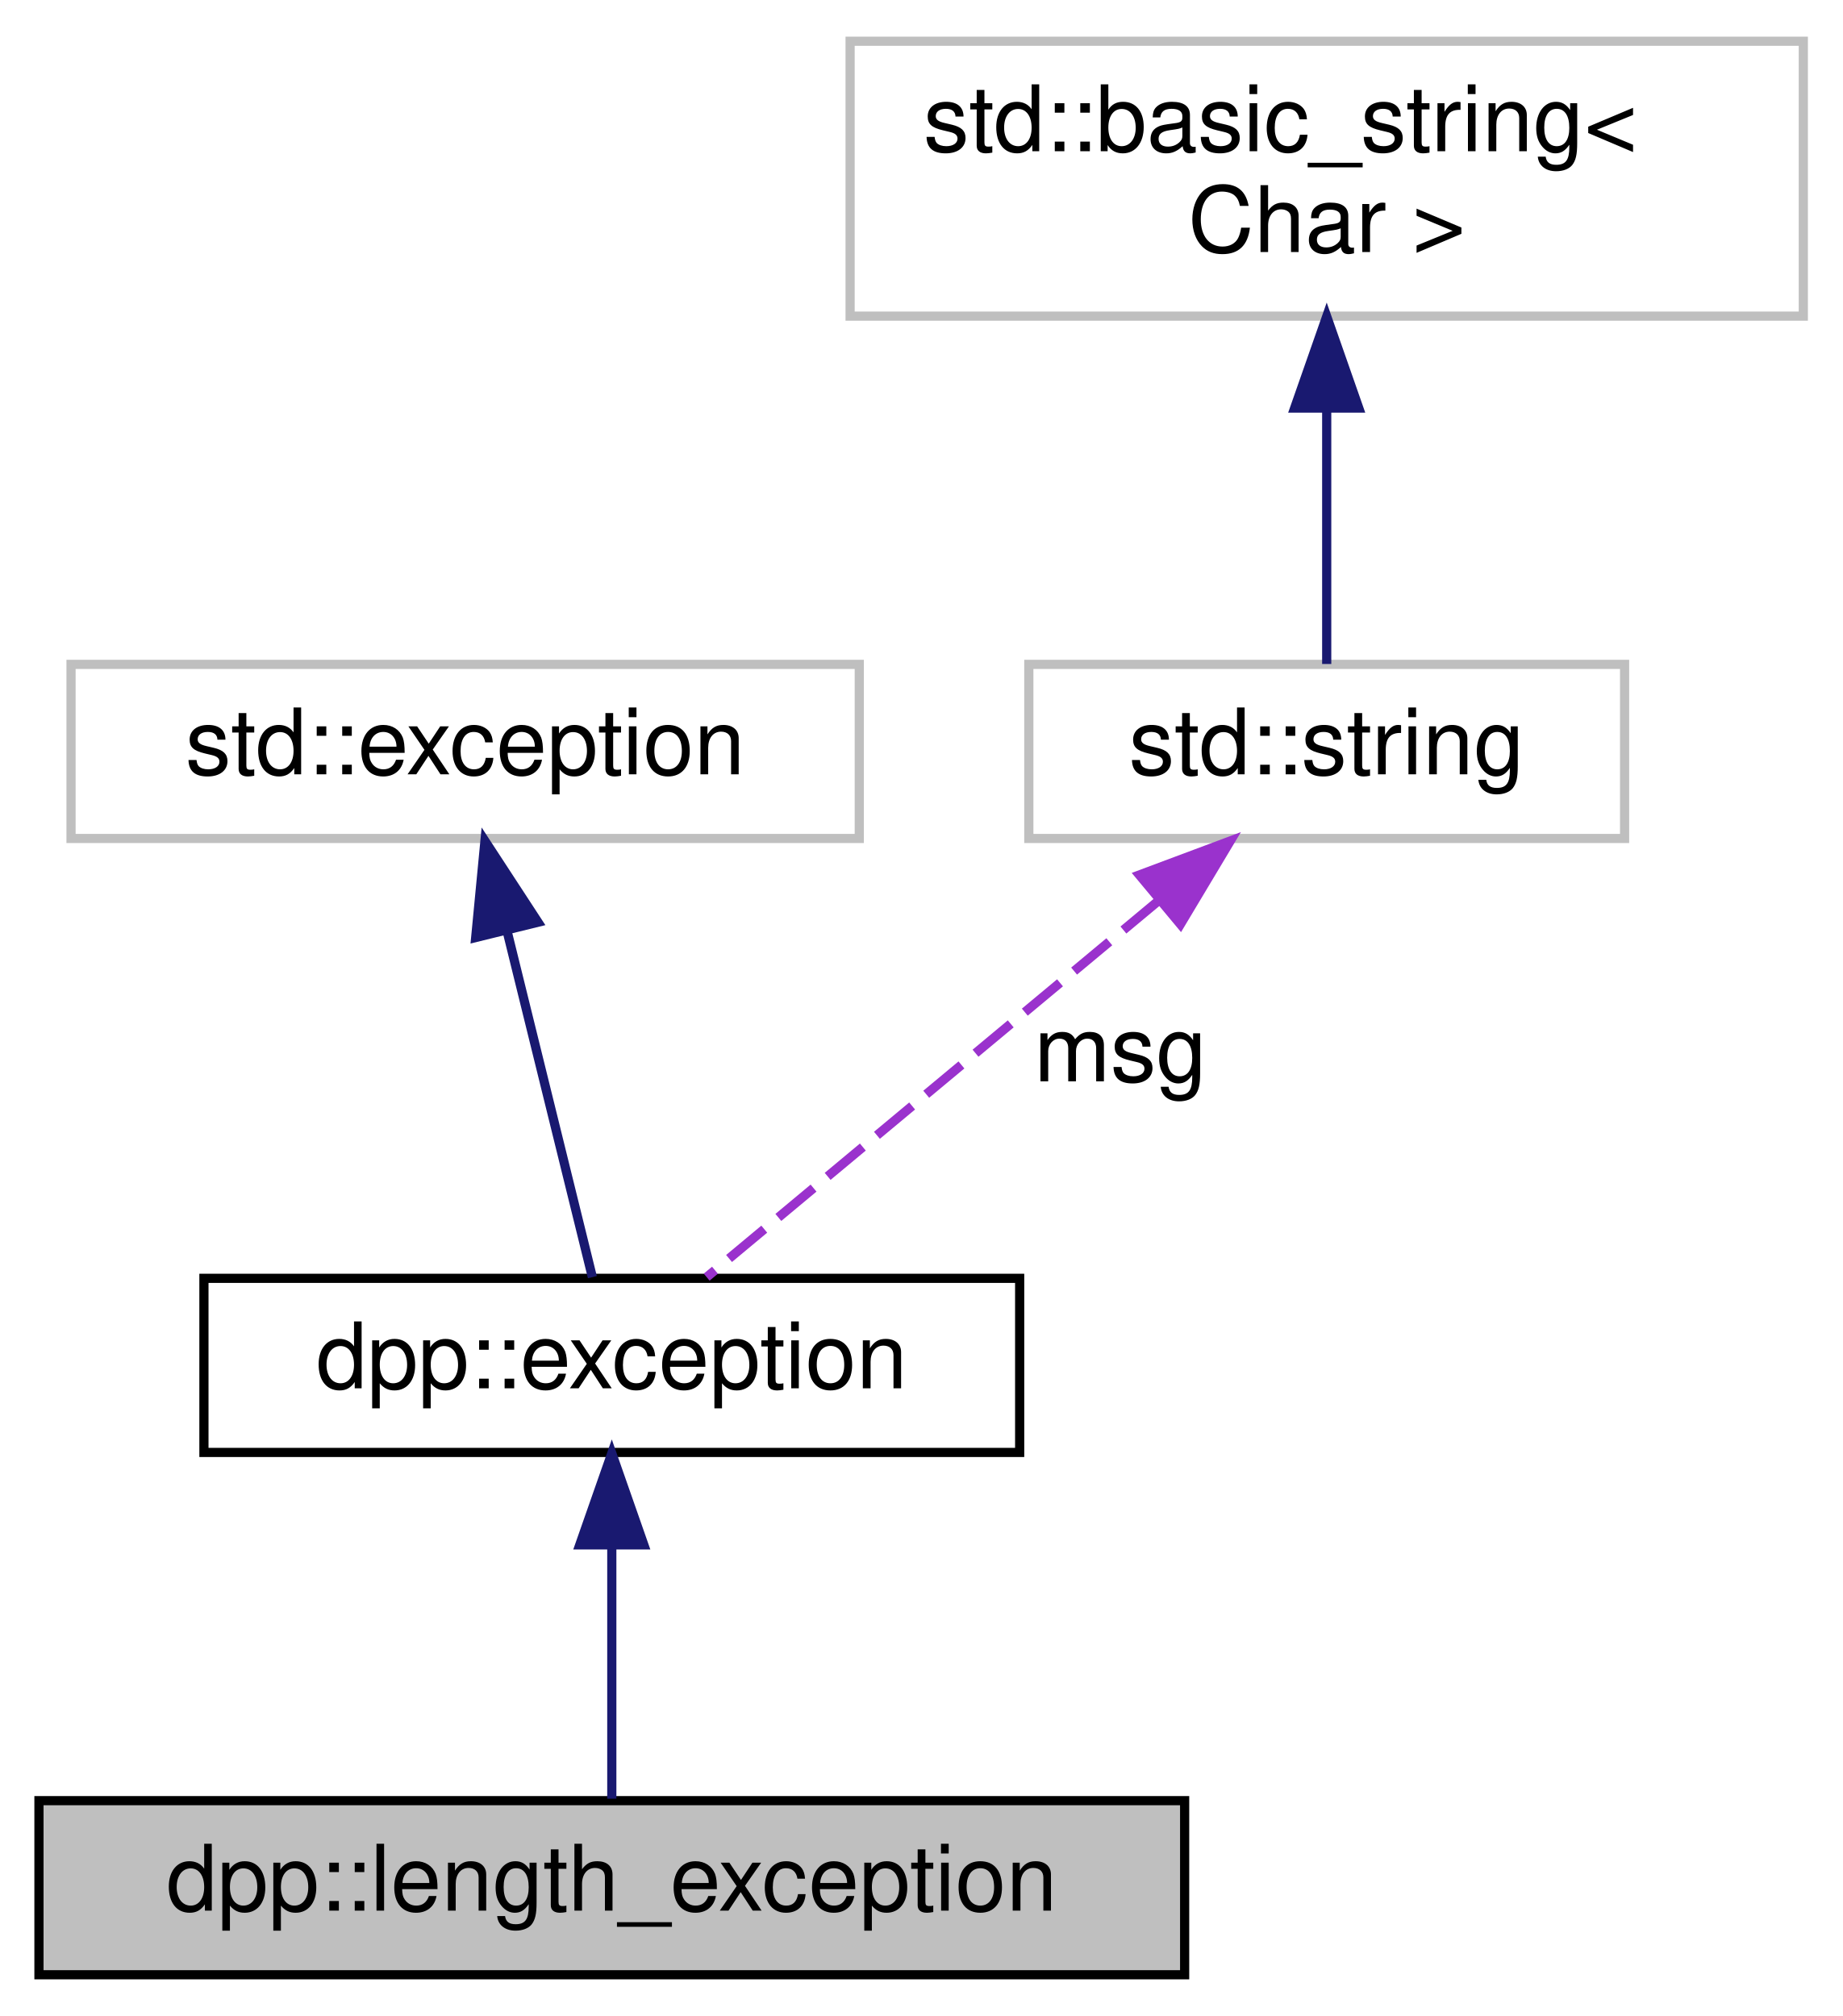
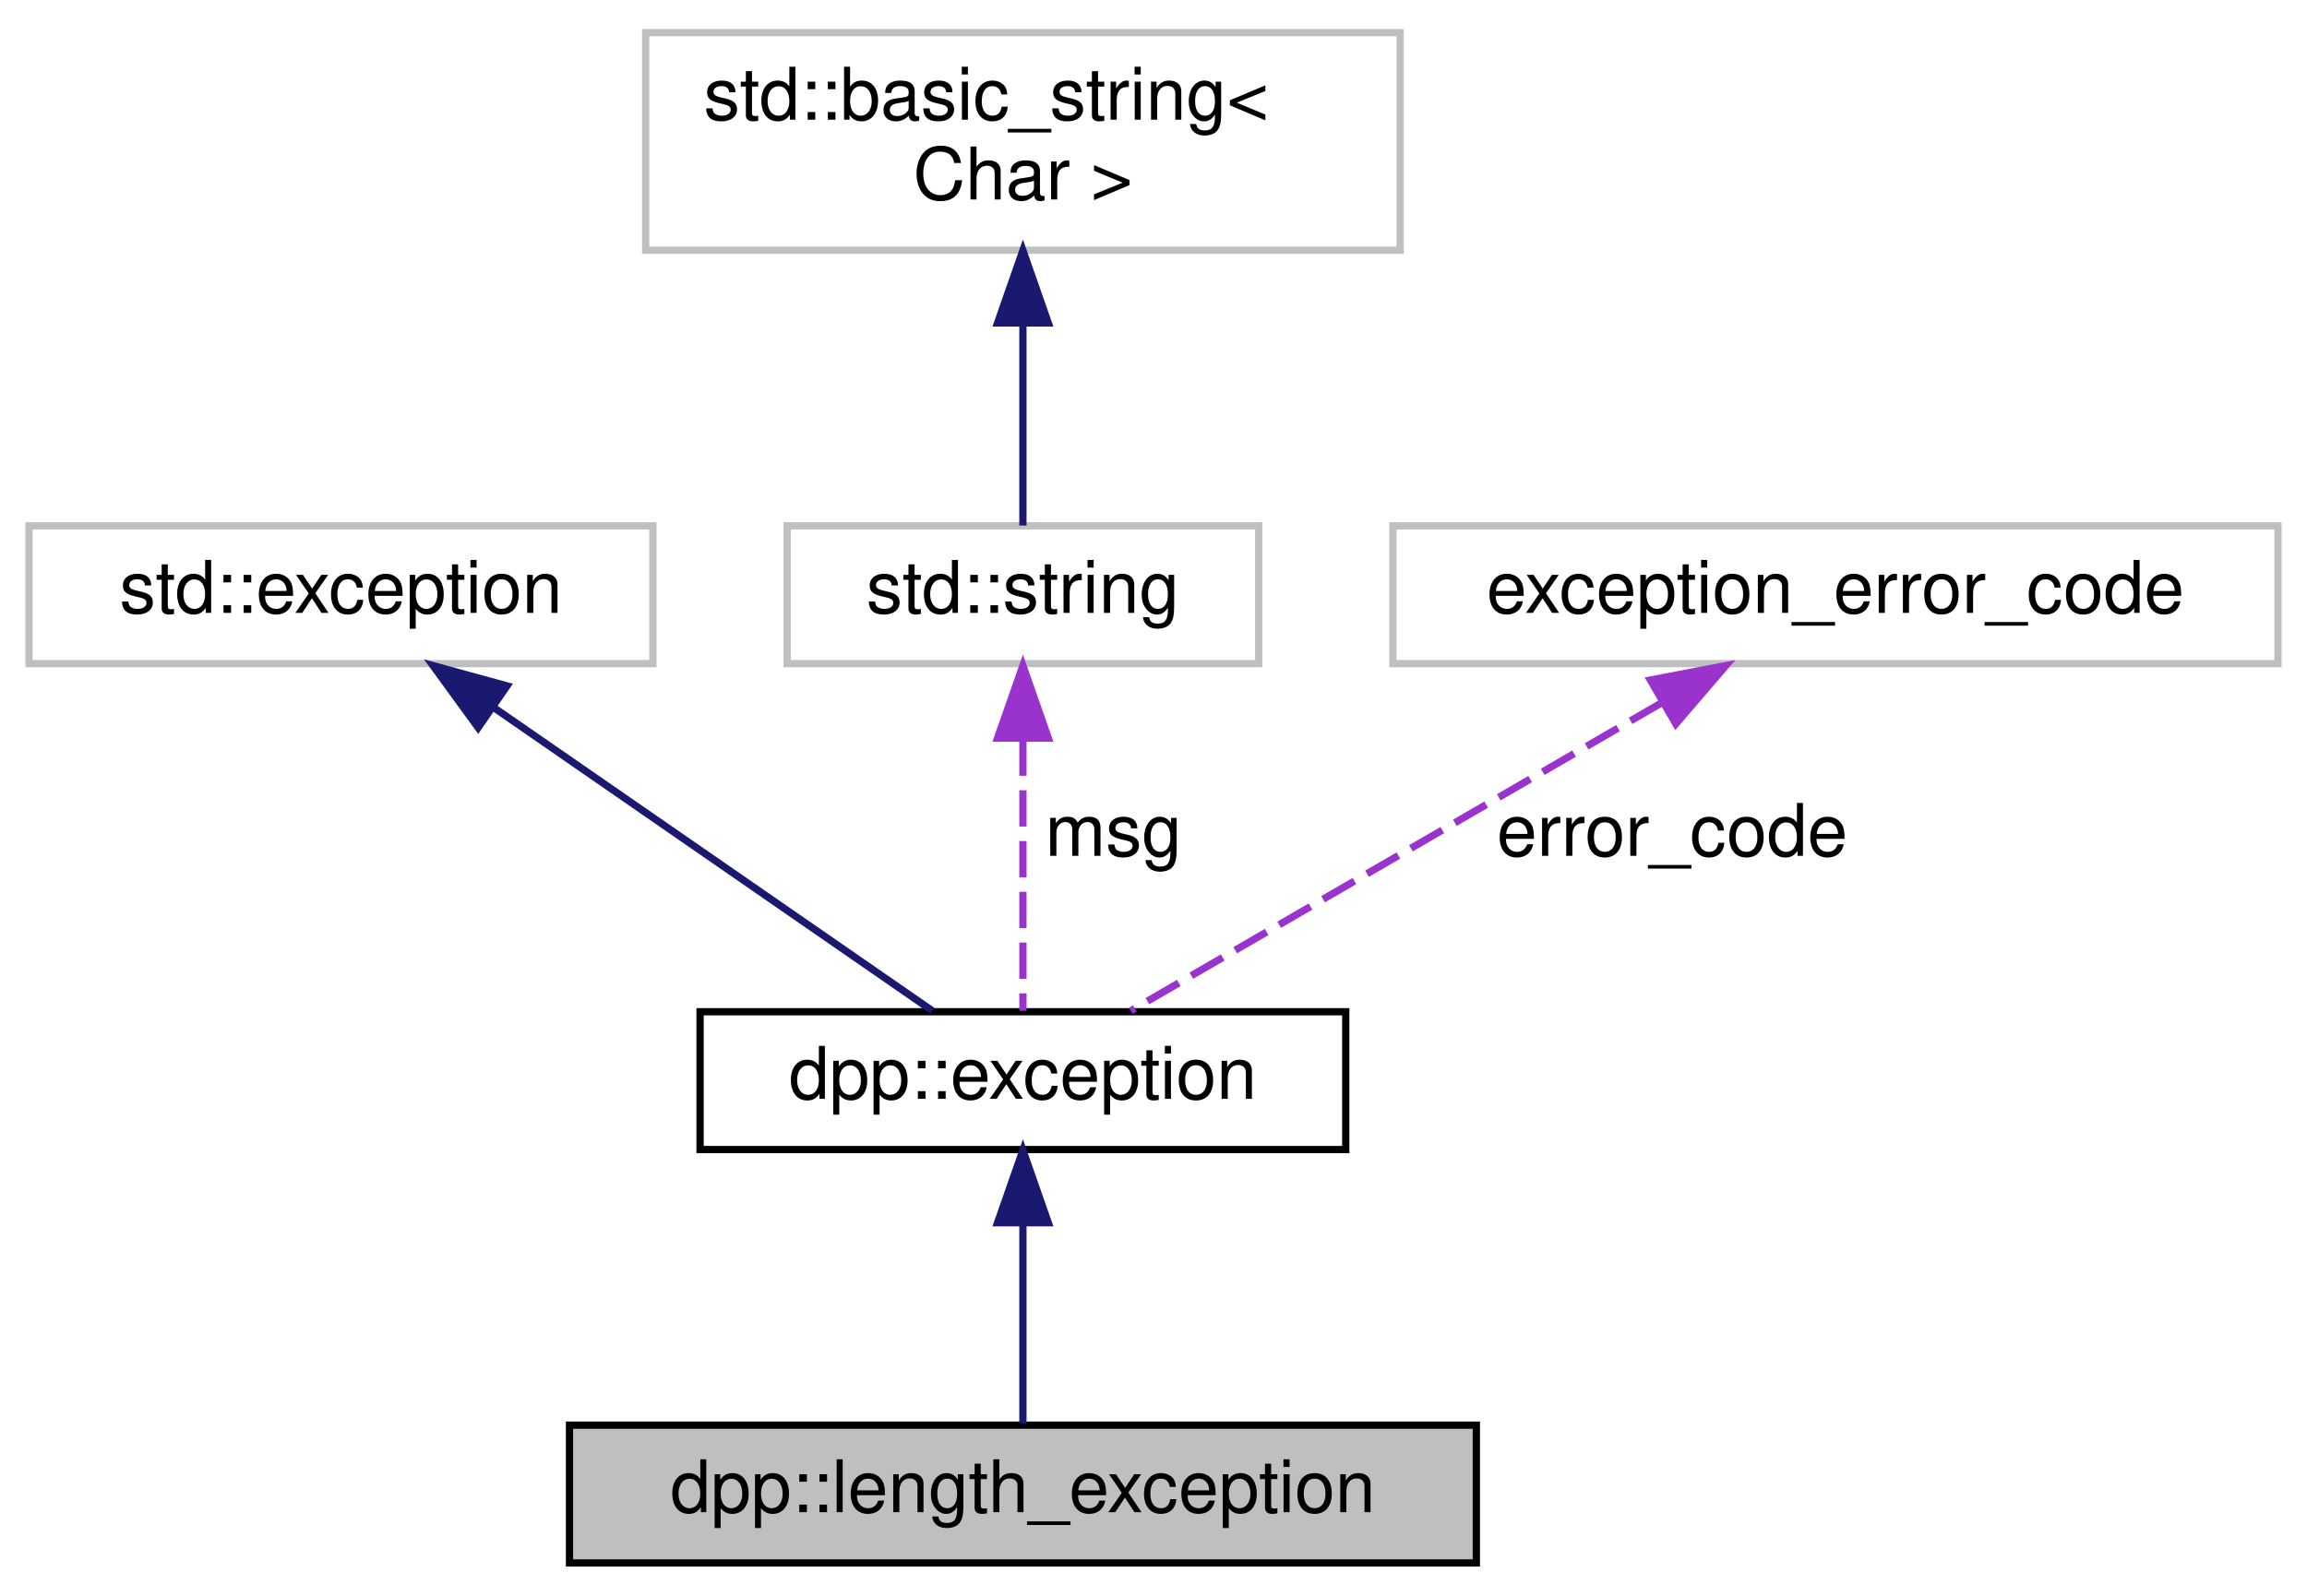
- <svg xmlns="http://www.w3.org/2000/svg" xmlns:xlink="http://www.w3.org/1999/xlink" width="201pt" height="220pt" viewBox="0.00 0.00 200.50 220.00">
+ <svg xmlns="http://www.w3.org/2000/svg" xmlns:xlink="http://www.w3.org/1999/xlink" width="318pt" height="220pt" viewBox="0.00 0.00 318.00 220.00">
  <g id="graph0" class="graph" transform="scale(1 1) rotate(0) translate(4 216)">
    <g id="node1" class="node">
      <g id="a_node1">
        <a xlink:title="Represents invalid length of argument being passed to a function.">
-           <polygon fill="#bfbfbf" stroke="black" points="0,-0.5 0,-19.5 125,-19.5 125,-0.5 0,-0.5" />
-           <text text-anchor="middle" x="62.5" y="-7.5" font-family="Helvetica,sans-Serif" font-size="10.00">dpp::length_exception</text>
+           <polygon fill="#bfbfbf" stroke="black" points="74.5,-0.5 74.5,-19.5 199.5,-19.5 199.5,-0.5 74.5,-0.5" />
+           <text text-anchor="middle" x="137" y="-7.5" font-family="Helvetica,sans-Serif" font-size="10.00">dpp::length_exception</text>
        </a>
      </g>
    </g>
    <g id="node2" class="node">
      <g id="a_node2">
        <a xlink:href="classdpp_1_1exception.html" target="_top" xlink:title="The dpp::exception class derives from std::exception and supports some other ways of passing in error...">
-           <polygon fill="none" stroke="black" points="18,-57.5 18,-76.5 107,-76.5 107,-57.5 18,-57.5" />
-           <text text-anchor="middle" x="62.5" y="-64.5" font-family="Helvetica,sans-Serif" font-size="10.00">dpp::exception</text>
+           <polygon fill="none" stroke="black" points="92.5,-57.5 92.5,-76.5 181.5,-76.5 181.5,-57.5 92.5,-57.5" />
+           <text text-anchor="middle" x="137" y="-64.5" font-family="Helvetica,sans-Serif" font-size="10.00">dpp::exception</text>
        </a>
      </g>
    </g>
    <g id="edge1" class="edge">
-       <path fill="none" stroke="midnightblue" d="M62.5,-47.12C62.5,-37.82 62.5,-27.06 62.5,-19.71" />
-       <polygon fill="midnightblue" stroke="midnightblue" points="59,-47.41 62.5,-57.41 66,-47.41 59,-47.41" />
+       <path fill="none" stroke="midnightblue" d="M137,-47.12C137,-37.82 137,-27.06 137,-19.71" />
+       <polygon fill="midnightblue" stroke="midnightblue" points="133.5,-47.41 137,-57.41 140.5,-47.41 133.5,-47.41" />
    </g>
    <g id="node3" class="node">
      <g id="a_node3">
        <a xlink:title=" ">
-           <polygon fill="none" stroke="#bfbfbf" points="3.5,-124.5 3.5,-143.5 89.5,-143.5 89.5,-124.5 3.5,-124.5" />
-           <text text-anchor="middle" x="46.5" y="-131.5" font-family="Helvetica,sans-Serif" font-size="10.00">std::exception</text>
+           <polygon fill="none" stroke="#bfbfbf" points="0,-124.5 0,-143.5 86,-143.5 86,-124.5 0,-124.5" />
+           <text text-anchor="middle" x="43" y="-131.5" font-family="Helvetica,sans-Serif" font-size="10.00">std::exception</text>
        </a>
      </g>
    </g>
    <g id="edge2" class="edge">
-       <path fill="none" stroke="midnightblue" d="M51.07,-114.41C54.13,-101.99 58.02,-86.22 60.38,-76.63" />
-       <polygon fill="midnightblue" stroke="midnightblue" points="47.65,-113.69 48.66,-124.23 54.45,-115.36 47.65,-113.69" />
+       <path fill="none" stroke="midnightblue" d="M64.09,-118.42C82.67,-105.57 109.12,-87.28 124.52,-76.63" />
+       <polygon fill="midnightblue" stroke="midnightblue" points="61.91,-115.67 55.68,-124.23 65.89,-121.43 61.91,-115.67" />
    </g>
    <g id="node4" class="node">
      <g id="a_node4">
        <a xlink:title=" ">
-           <polygon fill="none" stroke="#bfbfbf" points="108,-124.5 108,-143.5 173,-143.5 173,-124.5 108,-124.5" />
-           <text text-anchor="middle" x="140.5" y="-131.5" font-family="Helvetica,sans-Serif" font-size="10.00">std::string</text>
+           <polygon fill="none" stroke="#bfbfbf" points="104.5,-124.5 104.5,-143.5 169.5,-143.5 169.5,-124.5 104.5,-124.5" />
+           <text text-anchor="middle" x="137" y="-131.5" font-family="Helvetica,sans-Serif" font-size="10.00">std::string</text>
        </a>
      </g>
    </g>
    <g id="edge3" class="edge">
-       <path fill="none" stroke="#9a32cd" stroke-dasharray="5,2" d="M122.16,-117.71C106.79,-104.91 85.41,-87.09 72.85,-76.63" />
-       <polygon fill="#9a32cd" stroke="#9a32cd" points="120.06,-120.52 129.98,-124.23 124.54,-115.14 120.06,-120.52" />
-       <text text-anchor="middle" x="118" y="-98" font-family="Helvetica,sans-Serif" font-size="10.00"> msg</text>
+       <path fill="none" stroke="#9a32cd" stroke-dasharray="5,2" d="M137,-114.04C137,-101.67 137,-86.12 137,-76.63" />
+       <polygon fill="#9a32cd" stroke="#9a32cd" points="133.5,-114.23 137,-124.23 140.5,-114.23 133.5,-114.23" />
+       <text text-anchor="middle" x="149.5" y="-98" font-family="Helvetica,sans-Serif" font-size="10.00"> msg</text>
    </g>
    <g id="node5" class="node">
      <g id="a_node5">
        <a xlink:title=" ">
-           <polygon fill="none" stroke="#bfbfbf" points="88.5,-181.5 88.5,-211.5 192.5,-211.5 192.5,-181.5 88.5,-181.5" />
-           <text text-anchor="start" x="96.5" y="-199.5" font-family="Helvetica,sans-Serif" font-size="10.00">std::basic_string&lt;</text>
-           <text text-anchor="middle" x="140.5" y="-188.5" font-family="Helvetica,sans-Serif" font-size="10.00"> Char &gt;</text>
+           <polygon fill="none" stroke="#bfbfbf" points="85,-181.5 85,-211.5 189,-211.5 189,-181.5 85,-181.5" />
+           <text text-anchor="start" x="93" y="-199.5" font-family="Helvetica,sans-Serif" font-size="10.00">std::basic_string&lt;</text>
+           <text text-anchor="middle" x="137" y="-188.5" font-family="Helvetica,sans-Serif" font-size="10.00"> Char &gt;</text>
        </a>
      </g>
    </g>
    <g id="edge4" class="edge">
-       <path fill="none" stroke="midnightblue" d="M140.5,-171.35C140.5,-161.51 140.5,-150.78 140.5,-143.54" />
-       <polygon fill="midnightblue" stroke="midnightblue" points="137,-171.47 140.5,-181.47 144,-171.47 137,-171.47" />
+       <path fill="none" stroke="midnightblue" d="M137,-171.35C137,-161.51 137,-150.78 137,-143.54" />
+       <polygon fill="midnightblue" stroke="midnightblue" points="133.5,-171.47 137,-181.47 140.5,-171.47 133.5,-171.47" />
+     </g>
+     <g id="node6" class="node">
+       <g id="a_node6">
+         <a xlink:title=" ">
+           <polygon fill="none" stroke="#bfbfbf" points="188,-124.5 188,-143.5 310,-143.5 310,-124.5 188,-124.5" />
+           <text text-anchor="middle" x="249" y="-131.5" font-family="Helvetica,sans-Serif" font-size="10.00">exception_error_code</text>
+         </a>
+       </g>
+     </g>
+     <g id="edge5" class="edge">
+       <path fill="none" stroke="#9a32cd" stroke-dasharray="5,2" d="M225.08,-119.12C202.89,-106.24 170.56,-87.48 151.87,-76.63" />
+       <polygon fill="#9a32cd" stroke="#9a32cd" points="223.49,-122.24 233.9,-124.23 227,-116.19 223.49,-122.24" />
+       <text text-anchor="middle" x="226.5" y="-98" font-family="Helvetica,sans-Serif" font-size="10.00"> error_code</text>
    </g>
  </g>
</svg>
